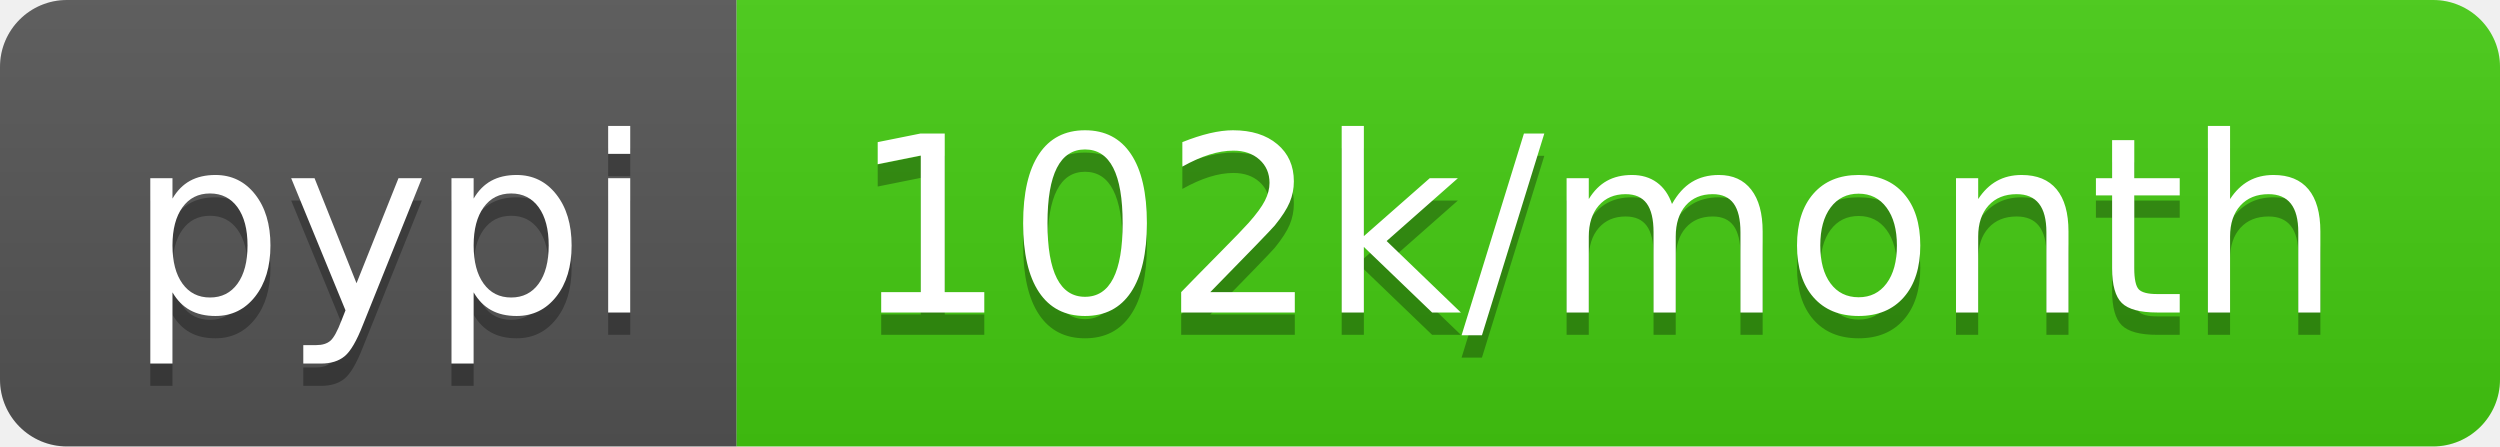
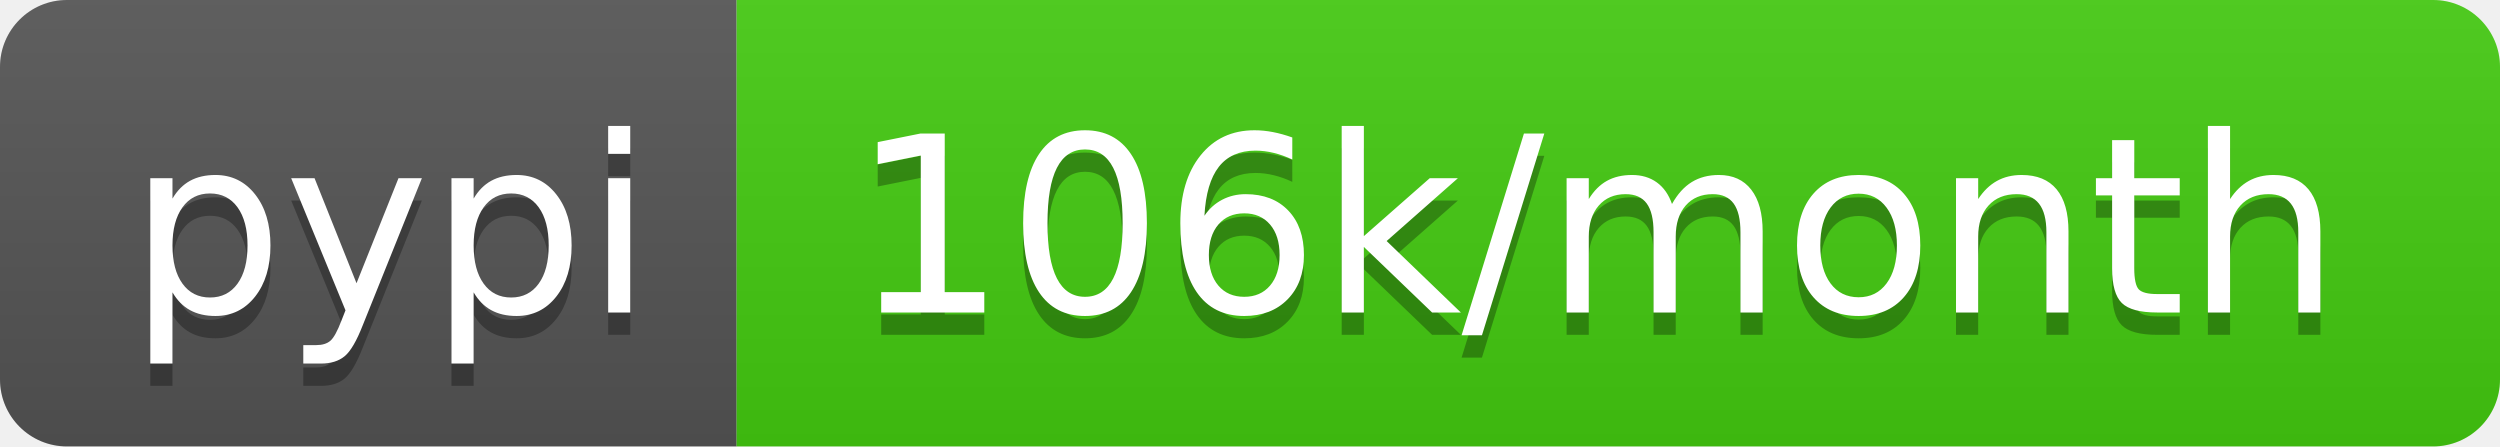
<svg xmlns="http://www.w3.org/2000/svg" width="112" height="20">
  <linearGradient id="b" x2="0" y2="100%">
    <stop offset="0" stop-color="#bbb" stop-opacity=".1" />
    <stop offset="1" stop-opacity=".1" />
  </linearGradient>
  <clipPath id="a">
    <rect width="112" height="20" rx="3" fill="#fff" />
  </clipPath>
  <g clip-path="url(#a)">
    <path fill="#555" d="M0 0h33v20H0z" />
    <path fill="#4c1" d="M33 0h79v20H33z" />
    <path fill="url(#b)" d="M0 0h112v20H0z" />
  </g>
  <g fill="#fff" text-anchor="middle" font-family="DejaVu Sans,Verdana,Geneva,sans-serif" font-size="110">
    <text x="175" y="150" fill="#010101" fill-opacity=".3" transform="scale(.1)" textLength="230">pypi</text>
    <text x="175" y="140" transform="scale(.1)" textLength="230">pypi</text>
-     <text x="715" y="150" fill="#010101" fill-opacity=".3" transform="scale(.1)" textLength="690">102k/month</text>
-     <text x="715" y="140" transform="scale(.1)" textLength="690">102k/month</text>
+     <text x="715" y="150" fill="#010101" fill-opacity=".3" transform="scale(.1)" textLength="690">106k/month</text>
+     <text x="715" y="140" transform="scale(.1)" textLength="690">106k/month</text>
  </g>
</svg>
